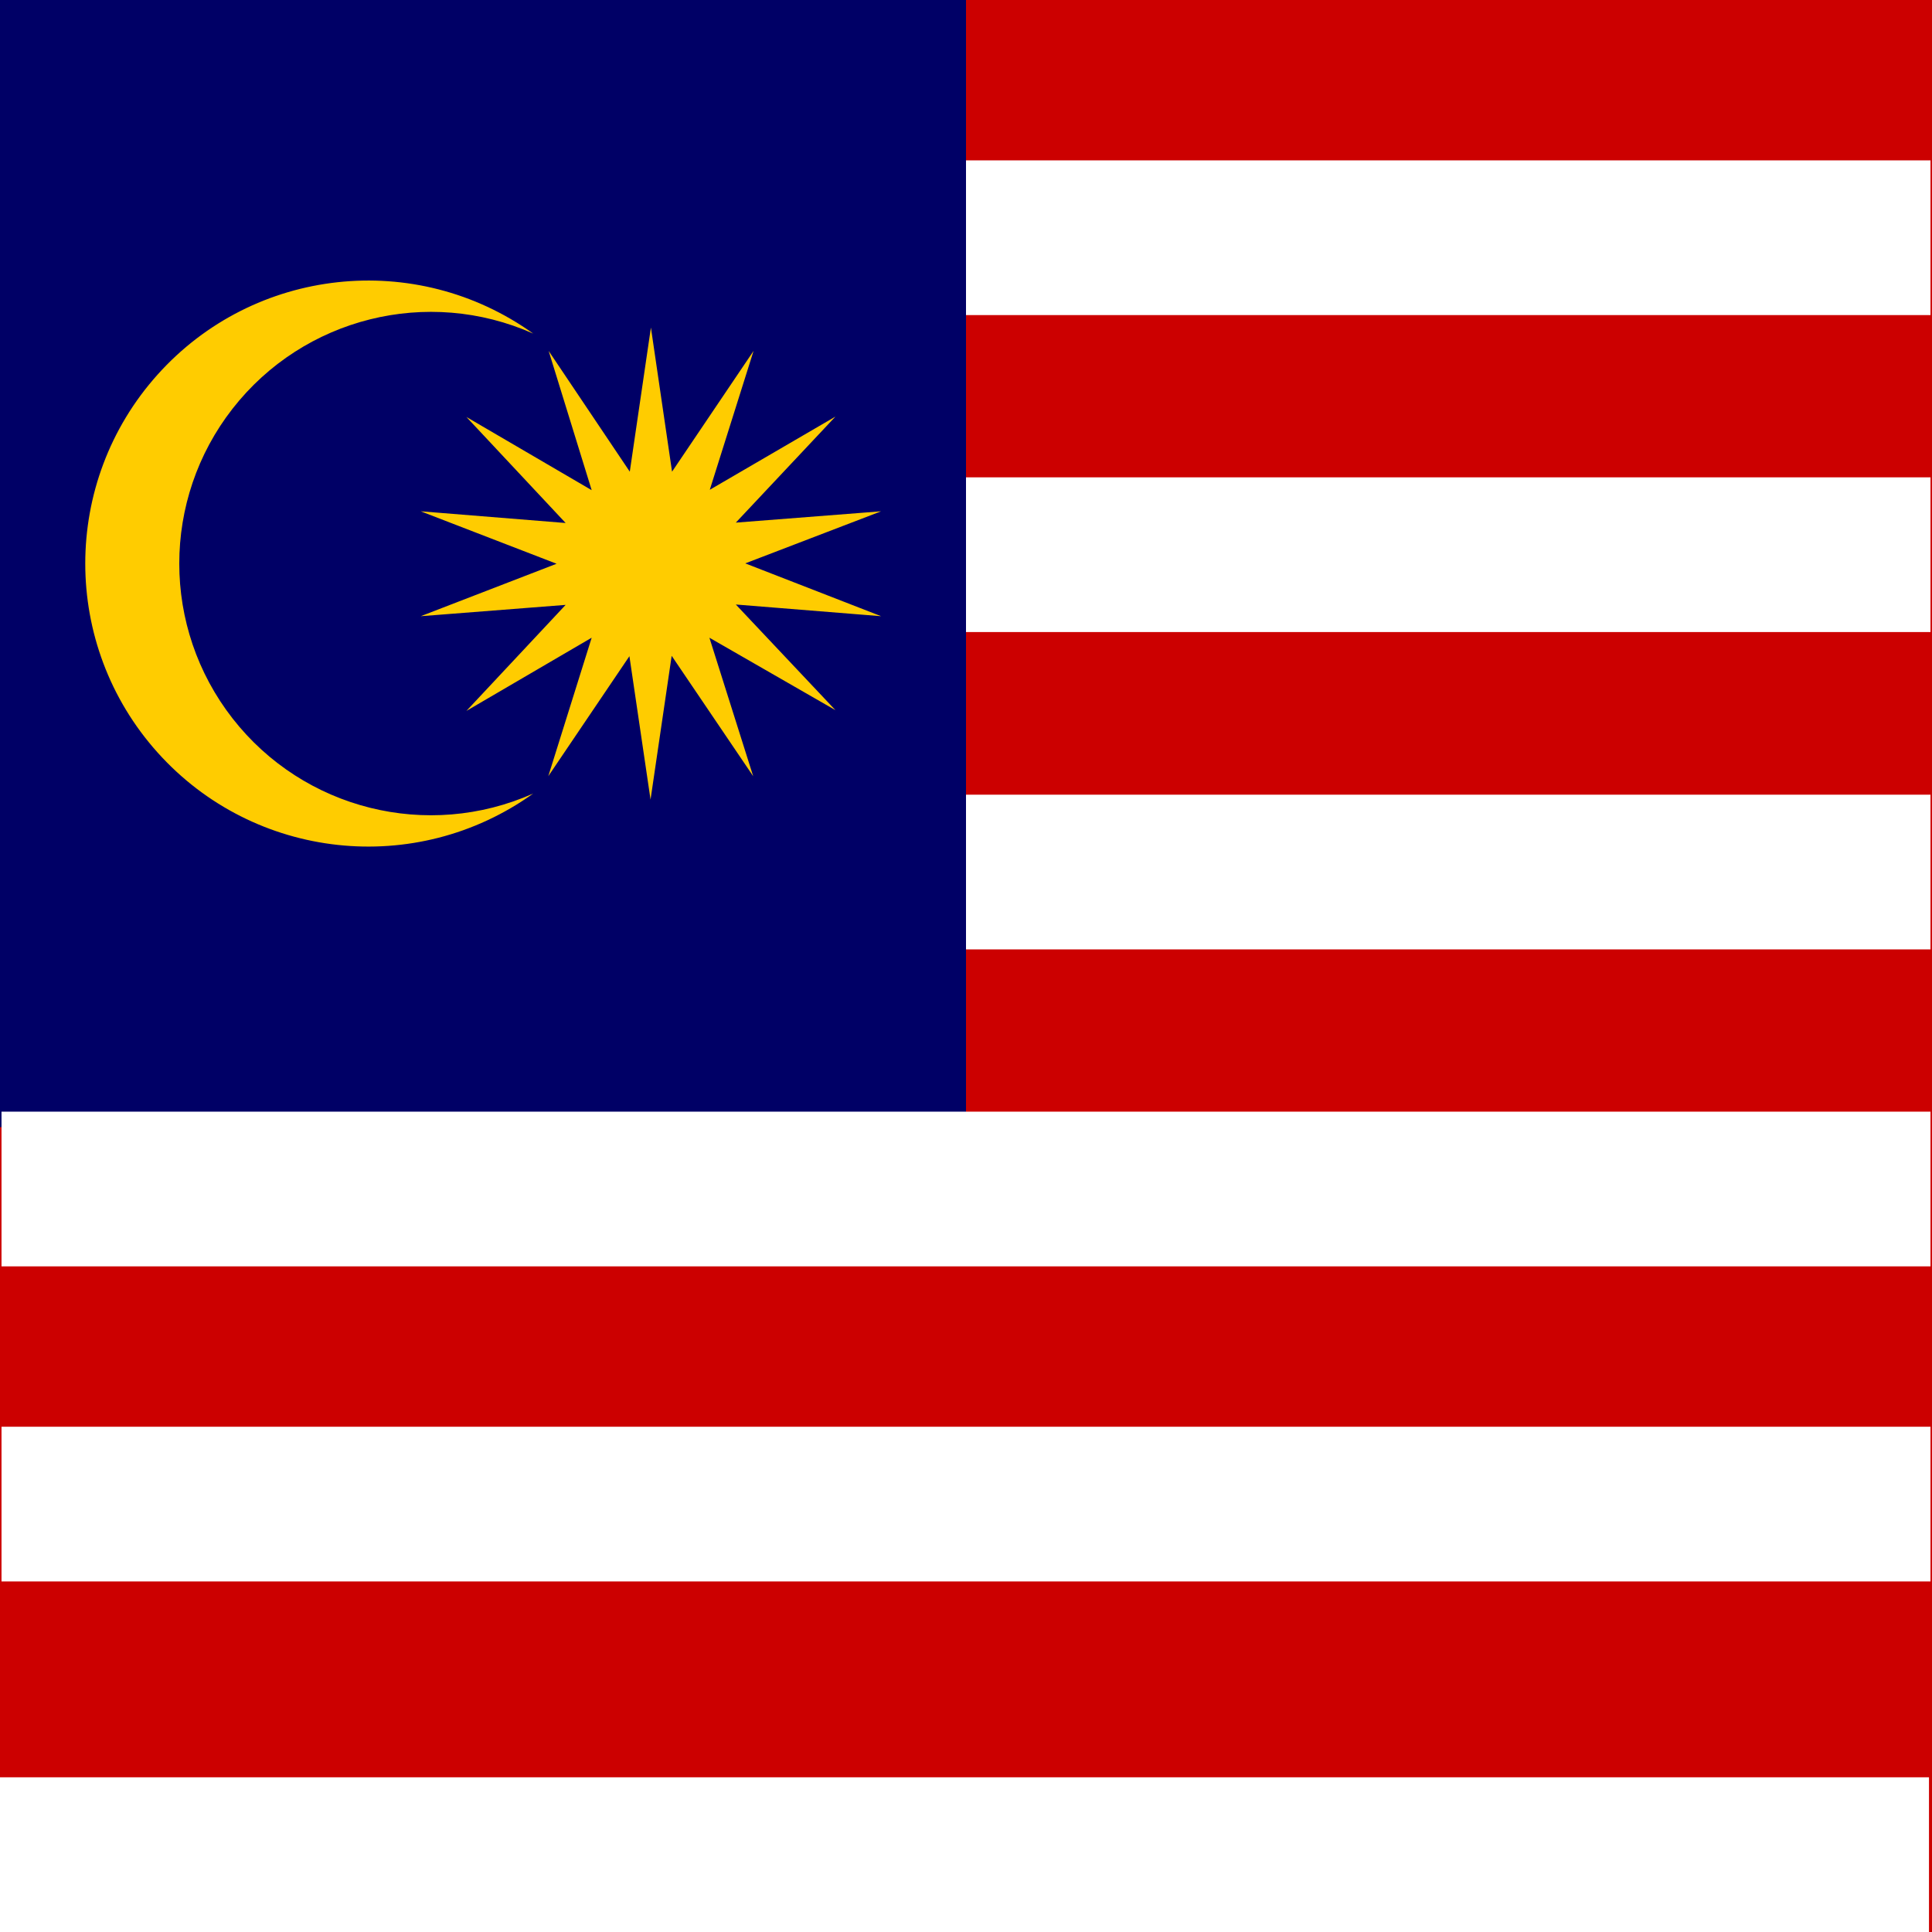
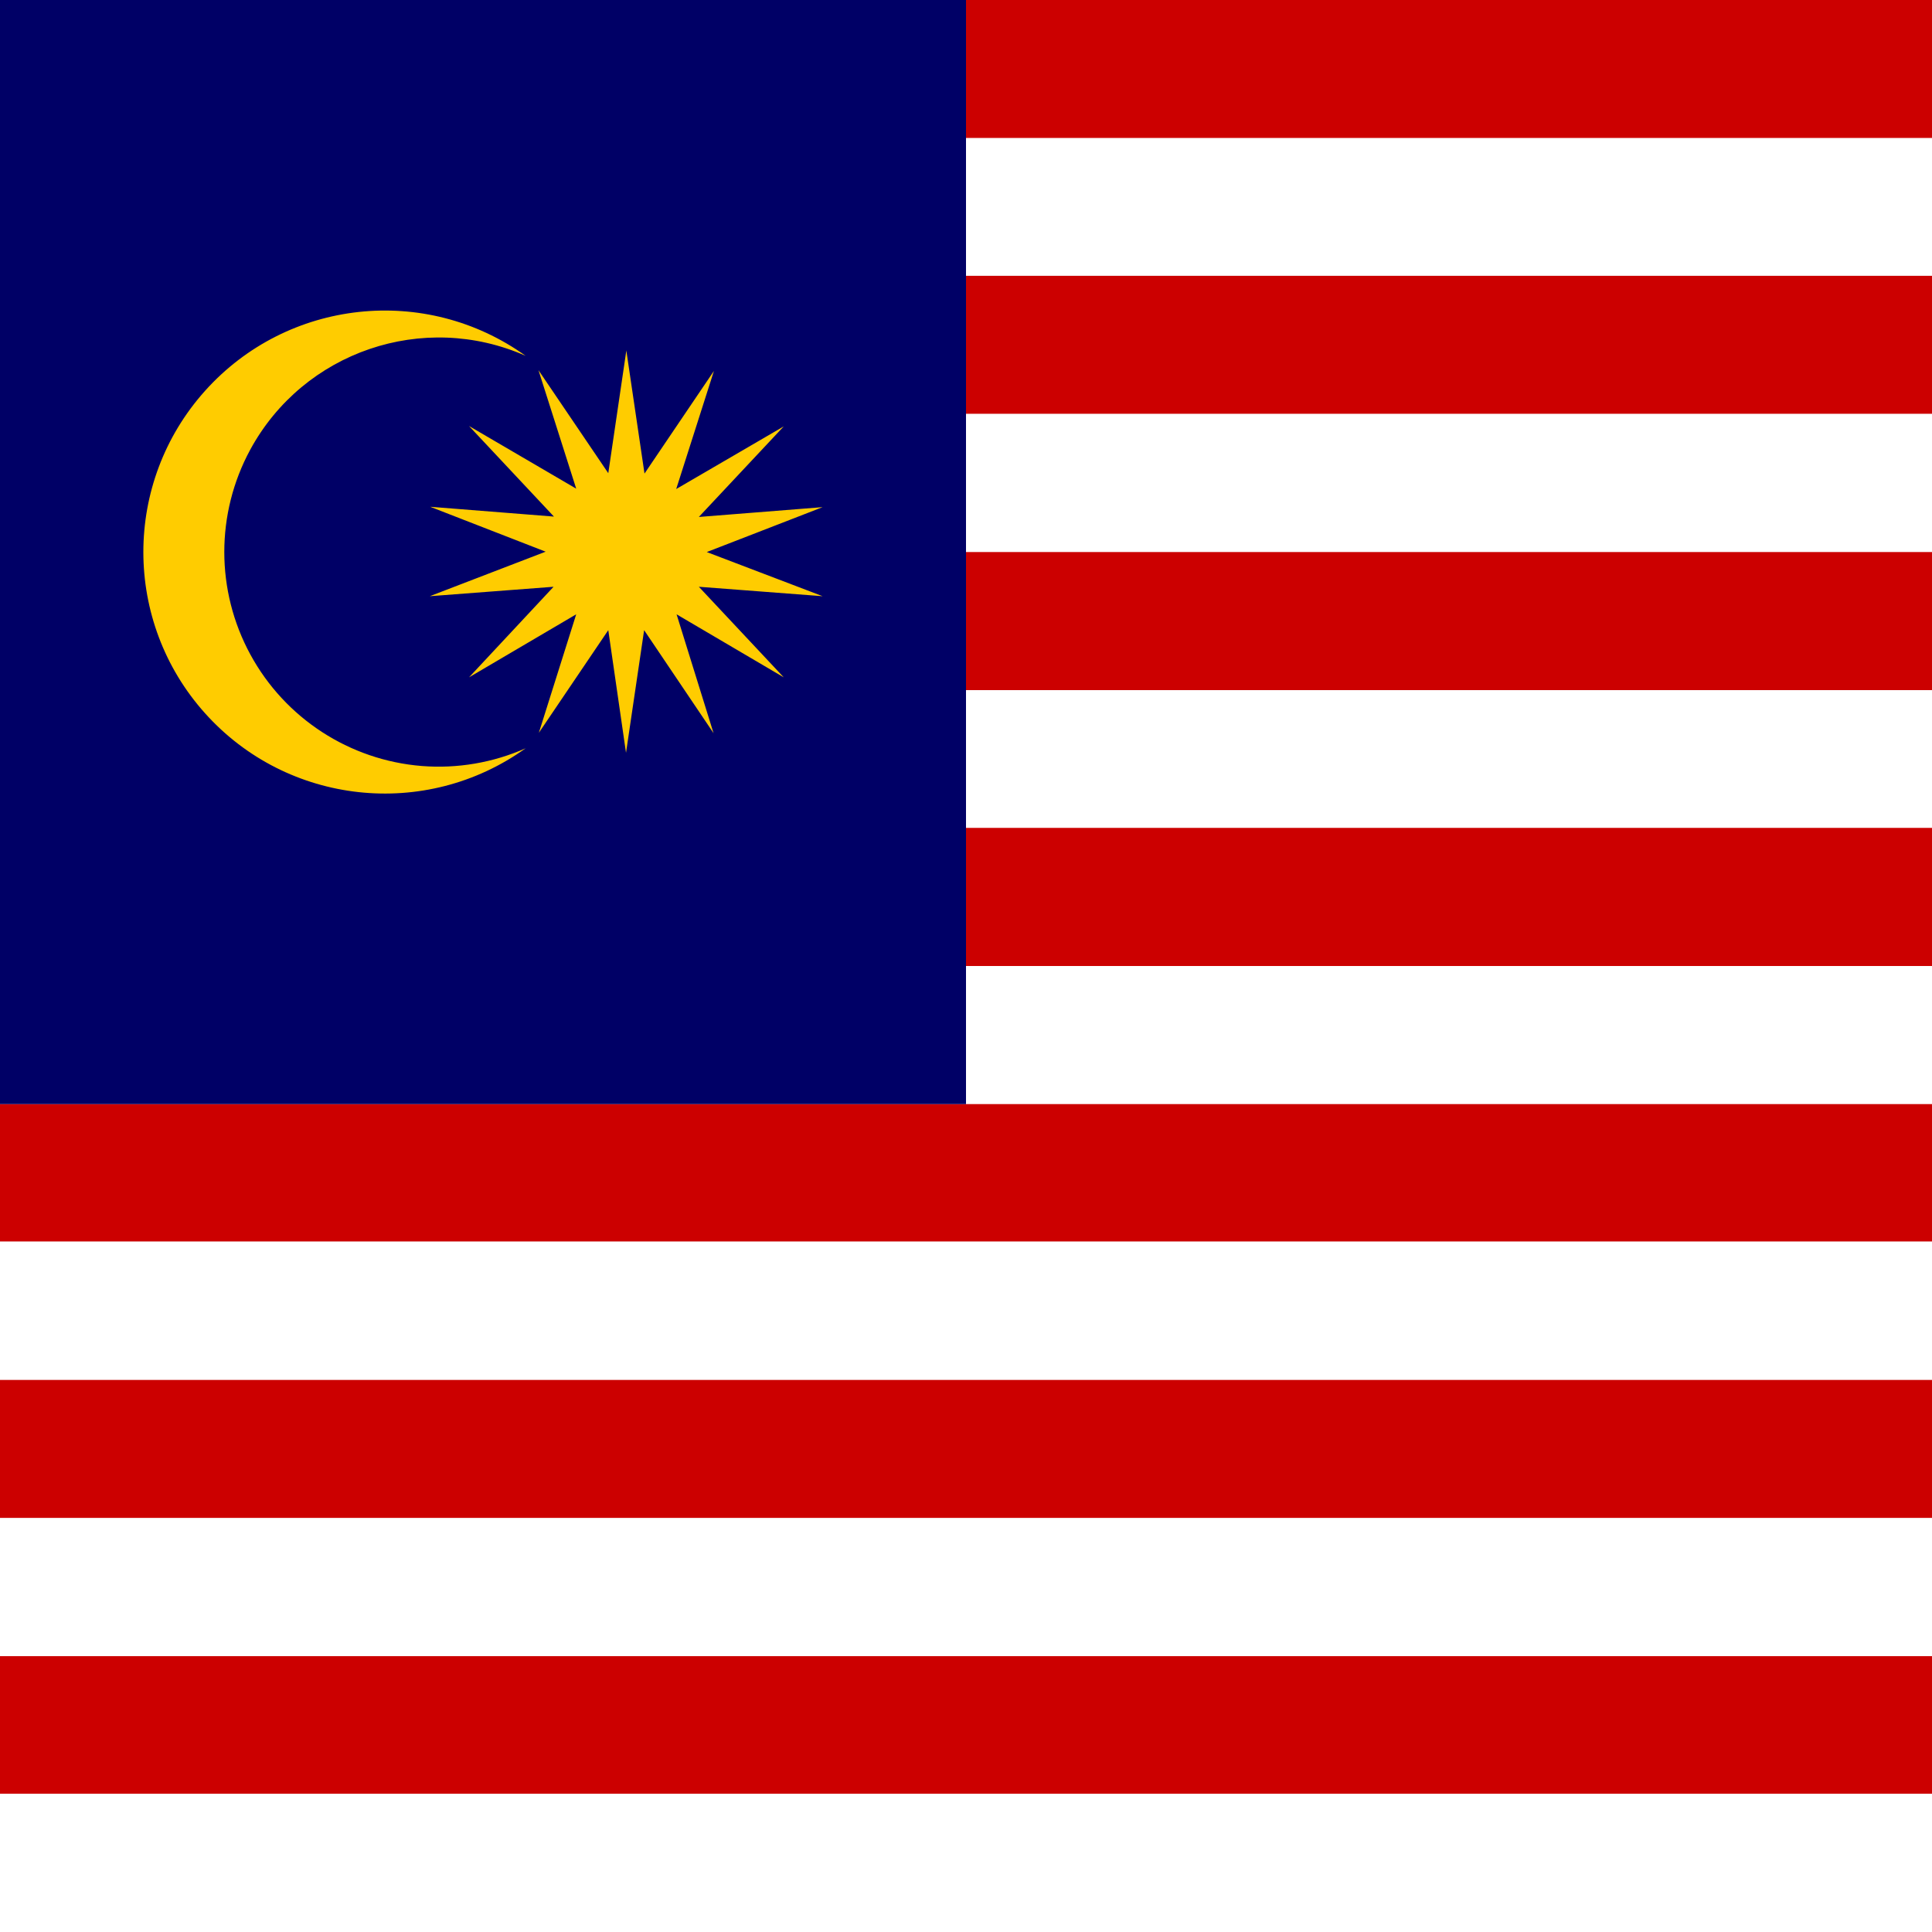
<svg xmlns="http://www.w3.org/2000/svg" id="flag-icons-my" viewBox="0 0 512 512">
-   <path fill="#c00" d="M0 0h512v512H0z" />
-   <path fill="#fff" d="M.4 42.5h511.2v41H.4zM.4 126.5h511.2v41H.4zM.4 210.6h511.2v41H.4z" />
-   <path fill="#006" d="M0 0h256v298.7H0Z" />
-   <path fill="#fc0" d="m172.5 86.8 5.6 38.2 21.6-32-11.6 36.8 33.3-19.4-26.4 28.1 38.5-3-36 13.8 36 14-38.5-3.1 26.4 28L188 169l11.6 36.7-21.6-31.9-5.6 38.1-5.6-38-21.5 31.8 11.5-36.7-33.2 19.4 26.3-28.1-38.4 3 36-13.9-36-13.9 38.4 3.1-26.3-28.1 33.2 19.4L145.4 93l21.5 32zm-31.2 1.6a66.7 66.7 0 1 0 0 121.9 75 75 0 1 1 0-121.9z" />
-   <path fill="#fff" d="M.4 294.6h511.2v41H.4zM.4 378.1h511.2v41H.4zM0 471h511.2v41H0z" />
+   <path fill="#C00" d="M0 0h512v36.6H0z" />
+   <path fill="#fff" d="M0 36.6h512V73H0z" />
+   <path fill="#C00" d="M0 73.1h512v36.6H0z" />
+   <path fill="#fff" d="M0 109.7h512v36.6H0z" />
+   <path fill="#C00" d="M0 146.3h512v36.6H0z" />
+   <path fill="#fff" d="M0 182.9h512v36.5H0z" />
+   <path fill="#C00" d="M0 219.4h512V256H0z" />
+   <path fill="#fff" d="M0 256h512v36.6H0z" />
+   <path fill="#C00" d="M0 292.6h512V329H0z" />
+   <path fill="#fff" d="M0 329.1h512v36.6H0z" />
+   <path fill="#C00" d="M0 365.7h512v36.6H0z" />
+   <path fill="#fff" d="M0 402.3h512v36.6H0z" />
+   <path fill="#C00" d="M0 438.9h512v36.5H0z" />
+   <path fill="#fff" d="M0 475.4h512V512H0z" />
+   <path fill="#006" d="M0 0h256v292.6H0V0Z" />
+   <path fill="#FC0" d="m166 93 4.8 32.5 18.4-27.2-10 31.3 28.5-16.6-22.5 24 32.8-2.6-30.7 11.9L218 158l-32.8-2.5 22.5 24-28.4-16.7 9.8 31.5-18.4-27.3-4.8 32.5-4.7-32.5-18.4 27.2 9.9-31.4-28.4 16.7 22.4-24-32.8 2.5 30.7-11.8-30.6-11.9 32.8 2.6-22.5-24 28.4 16.6-10-31.4 18.5 27.3 4.8-32.6Zm-26.7 1.3a56.9 56.9 0 0 0-73 24.9 56.9 56.9 0 0 0 45.5 83.8 56.9 56.9 0 0 0 27.5-4.7 64 64 0 1 1 0-104Z" />
</svg>
